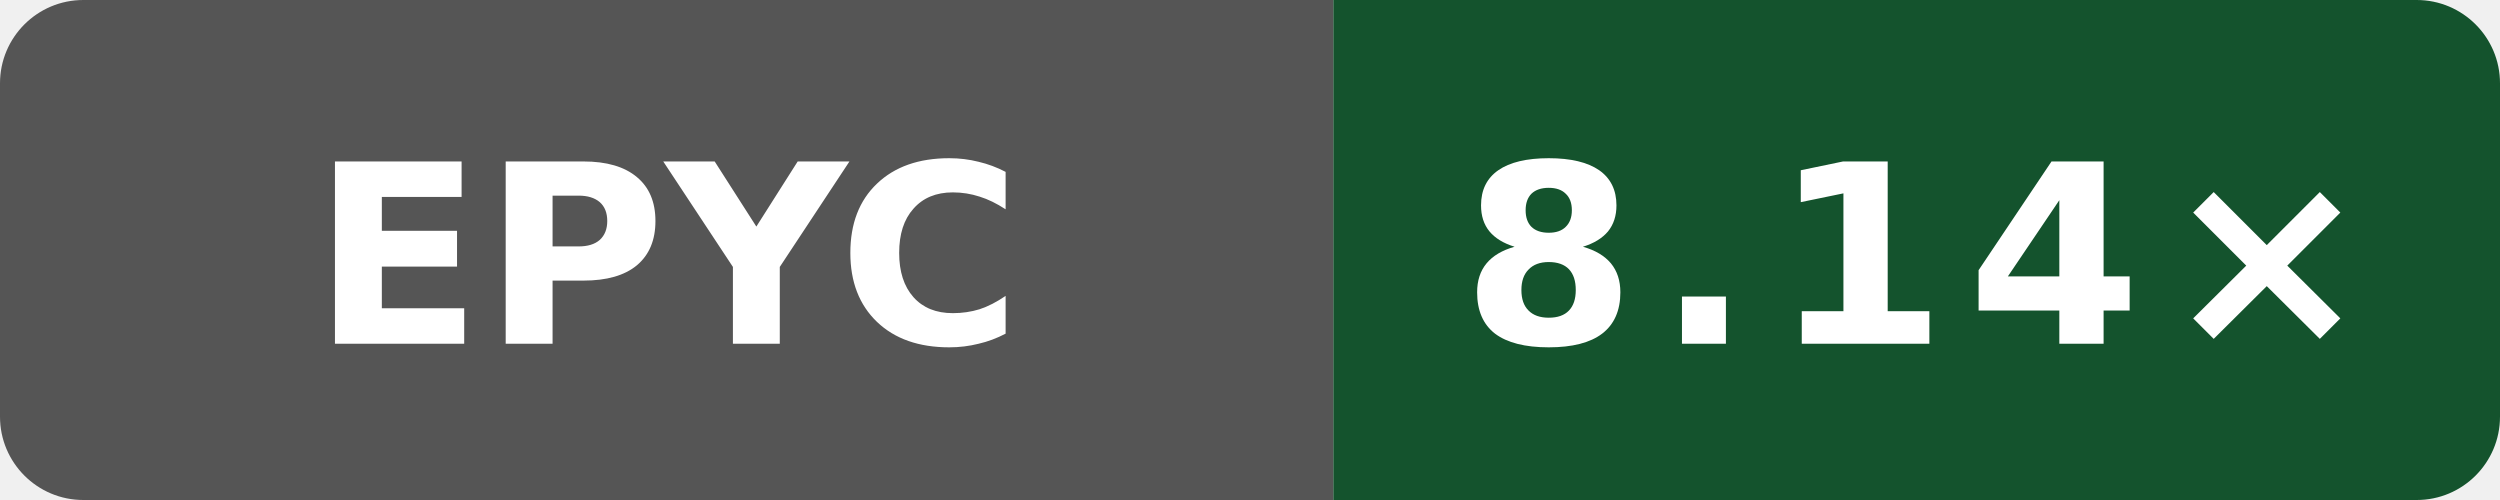
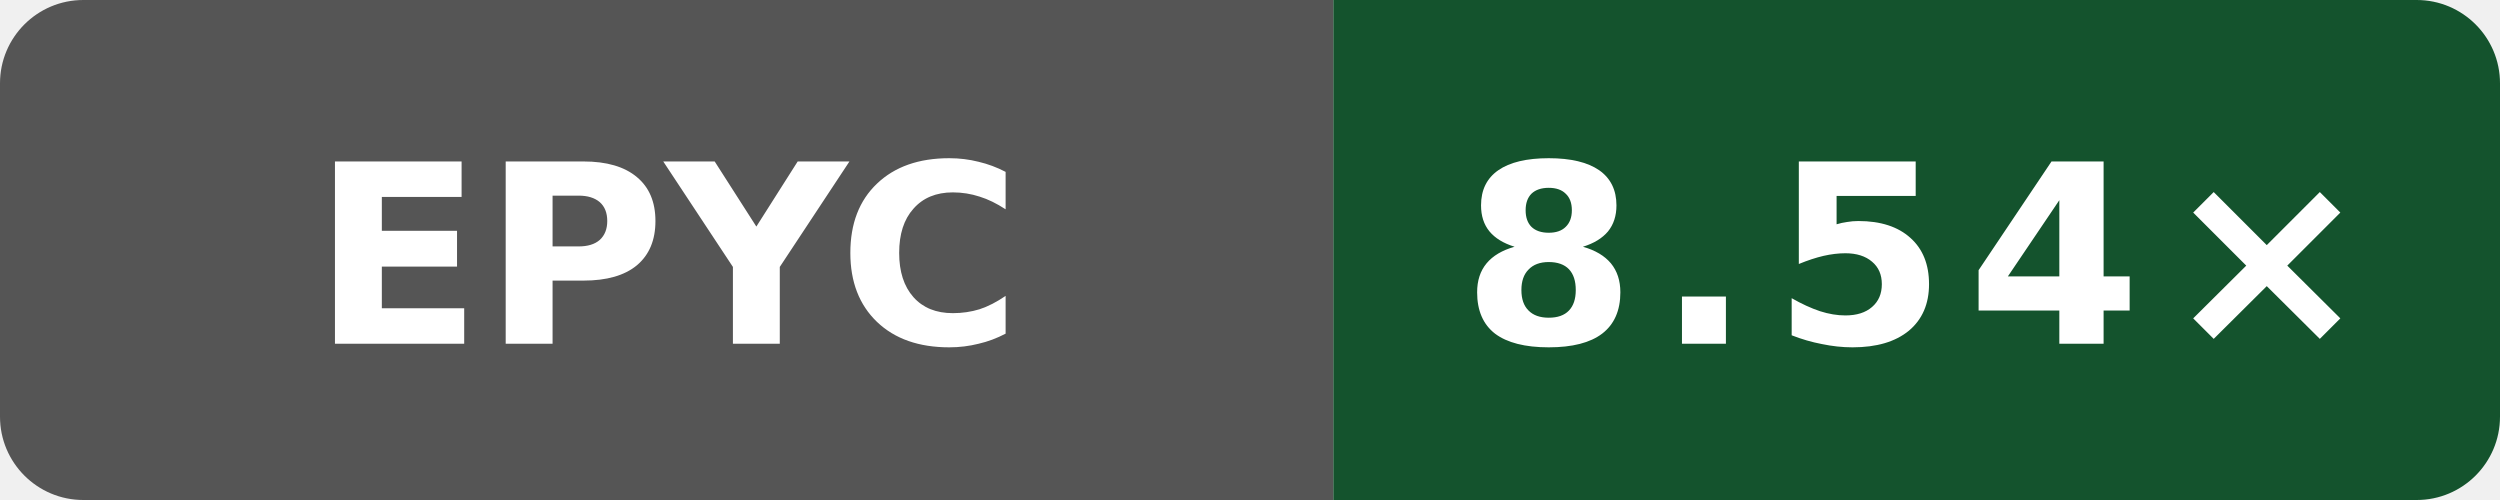
- <svg xmlns="http://www.w3.org/2000/svg" data-original-label="Wasm scalar compile vs Clang; AMD EPYC 9V45 96-Core Processor; revision b8749c61550bdf9b4d65e7e01182a1f856100a46" data-original-message="8.14×" width="120" height="24" viewBox="0 0 120 24" role="img" aria-label="Wasm scalar compile vs Clang; AMD EPYC 9V45 96-Core Processor; revision b8749c61550bdf9b4d65e7e01182a1f856100a46; measured b8749c61550bdf9b4d65e7e01182a1f856100a46; 4 commits behind main: 8.14×">
+ <svg xmlns="http://www.w3.org/2000/svg" data-original-label="Wasm scalar compile vs Clang; AMD EPYC 9V74 80-Core Processor; revision fd8d08c239b003470d0ecd0edf78dc8fe6b5a2ff" data-original-message="8.54×" width="120" height="24" viewBox="0 0 120 24" role="img" aria-label="Wasm scalar compile vs Clang; AMD EPYC 9V74 80-Core Processor; revision fd8d08c239b003470d0ecd0edf78dc8fe6b5a2ff; measured fd8d08c239b003470d0ecd0edf78dc8fe6b5a2ff; 0 commits behind main: 8.54×">
  <defs>
    <clipPath id="badge">
      <rect width="120" height="24" rx="4" />
    </clipPath>
  </defs>
  <g clip-path="url(#badge)">
    <rect width="64" height="24" fill="#555" />
    <rect x="64" width="56" height="24" fill="#14532d" />
  </g>
  <text x="32" y="16.5" fill="#fff" text-anchor="middle" font-family="Verdana,Geneva,DejaVu Sans,sans-serif" font-size="12" font-weight="700" textLength="31" lengthAdjust="spacingAndGlyphs">EPYC</text>
-   <text x="92" y="16.5" fill="#fff" text-anchor="middle" font-family="Verdana,Geneva,DejaVu Sans,sans-serif" font-size="12" font-weight="700" letter-spacing="1" textLength="39" lengthAdjust="spacingAndGlyphs">8.14×</text>
+   <text x="92" y="16.5" fill="#fff" text-anchor="middle" font-family="Verdana,Geneva,DejaVu Sans,sans-serif" font-size="12" font-weight="700" letter-spacing="1" textLength="39" lengthAdjust="spacingAndGlyphs">8.54×</text>
</svg>
